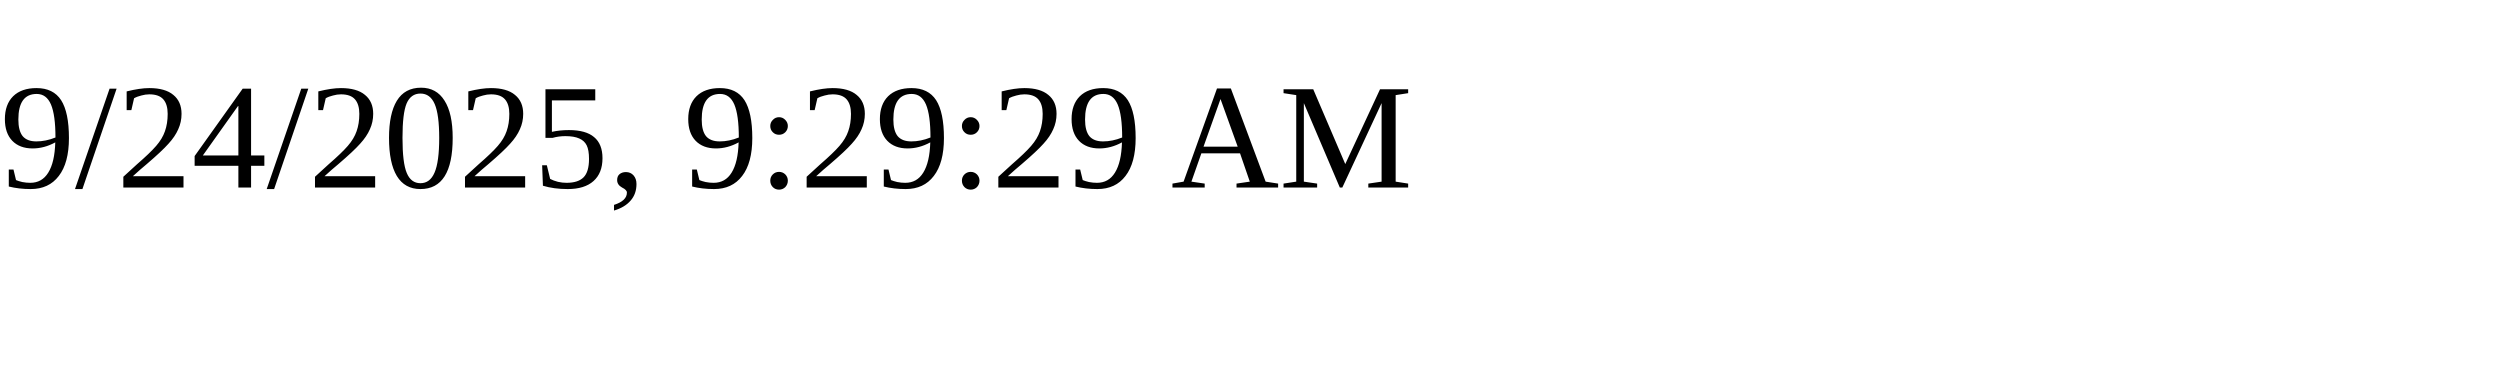
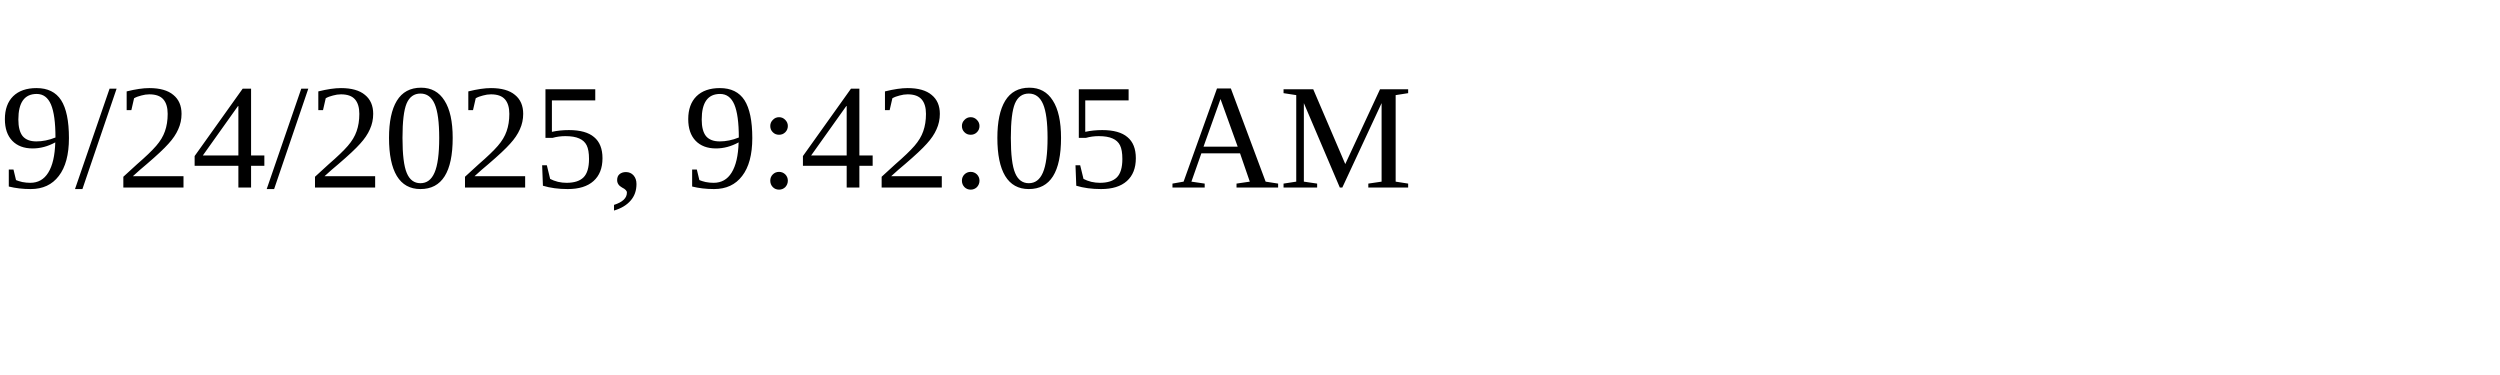
<svg xmlns="http://www.w3.org/2000/svg" height="30" width="200">
-   <text x="0" y="15">9/24/2025, 9:29:29 AM</text>
+   <text x="0" y="15">9/24/2025, 9:42:05 AM</text>
</svg>
